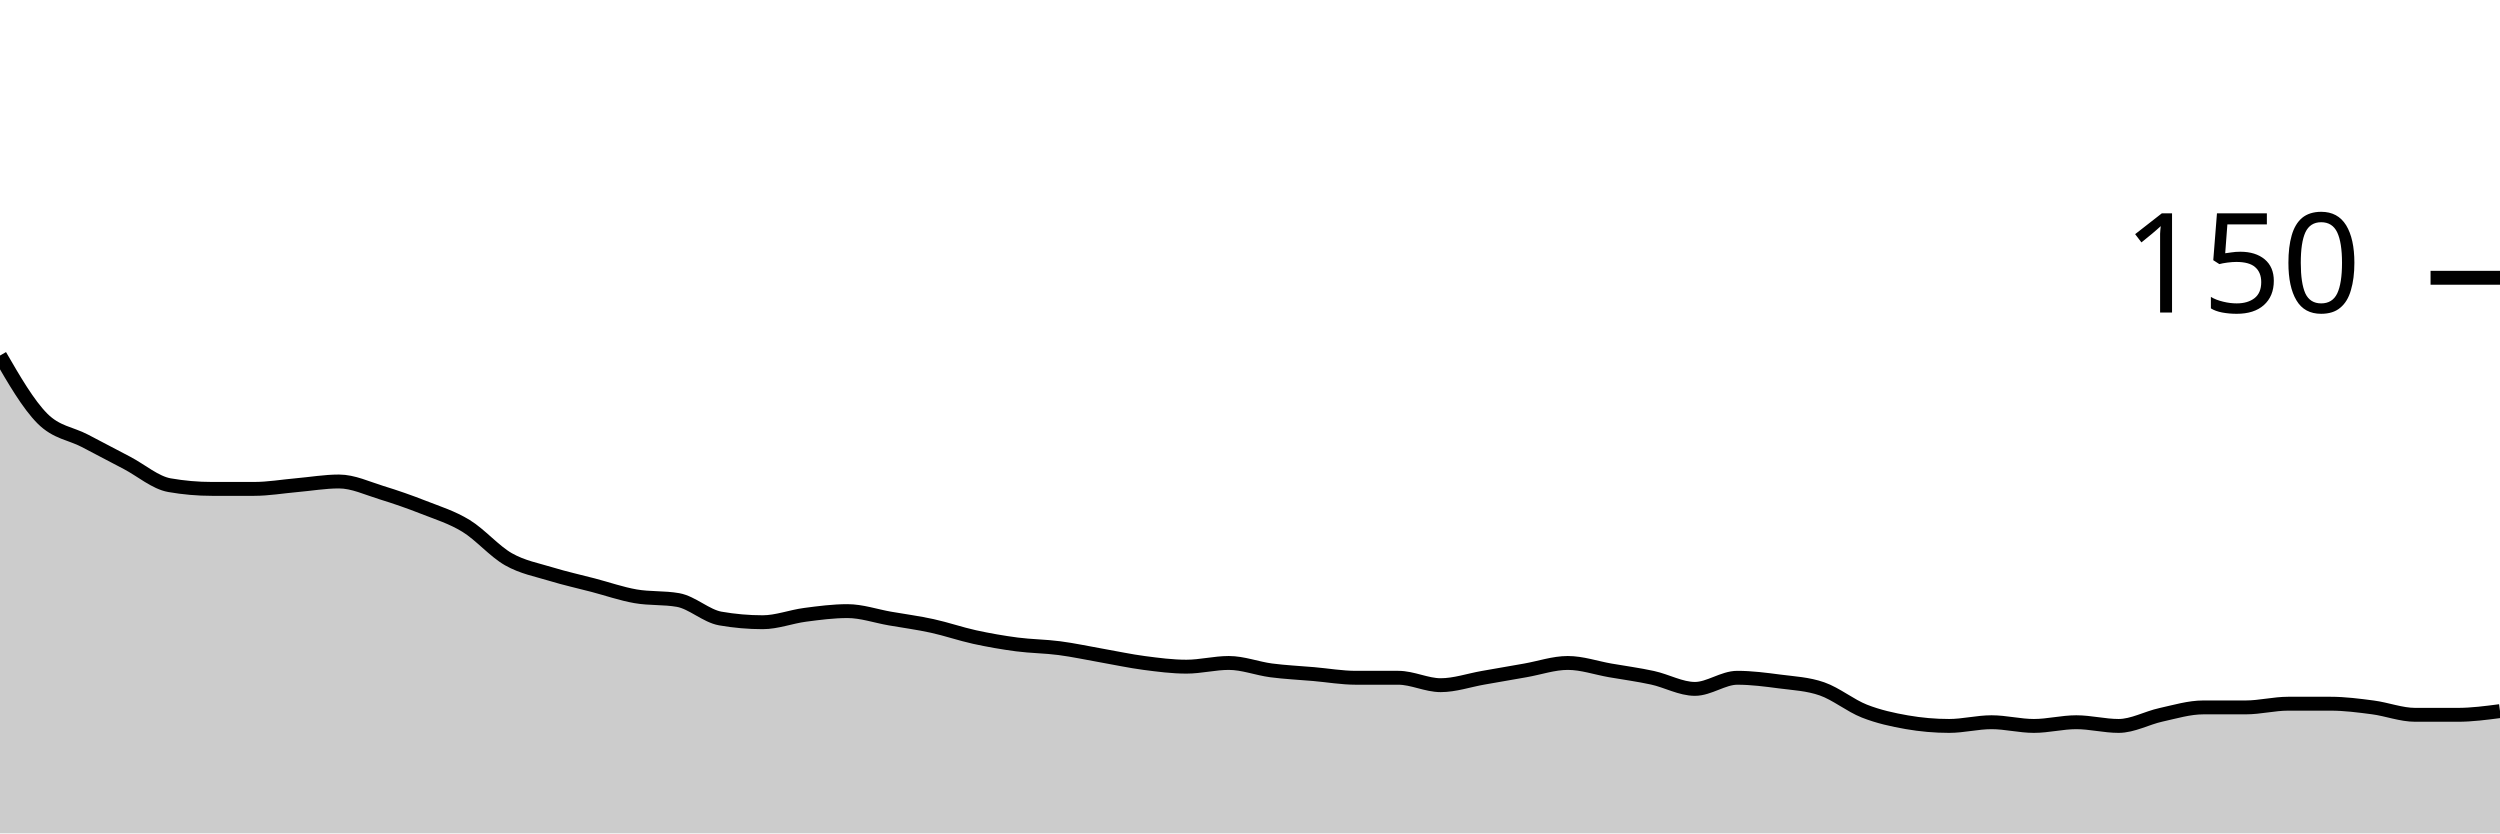
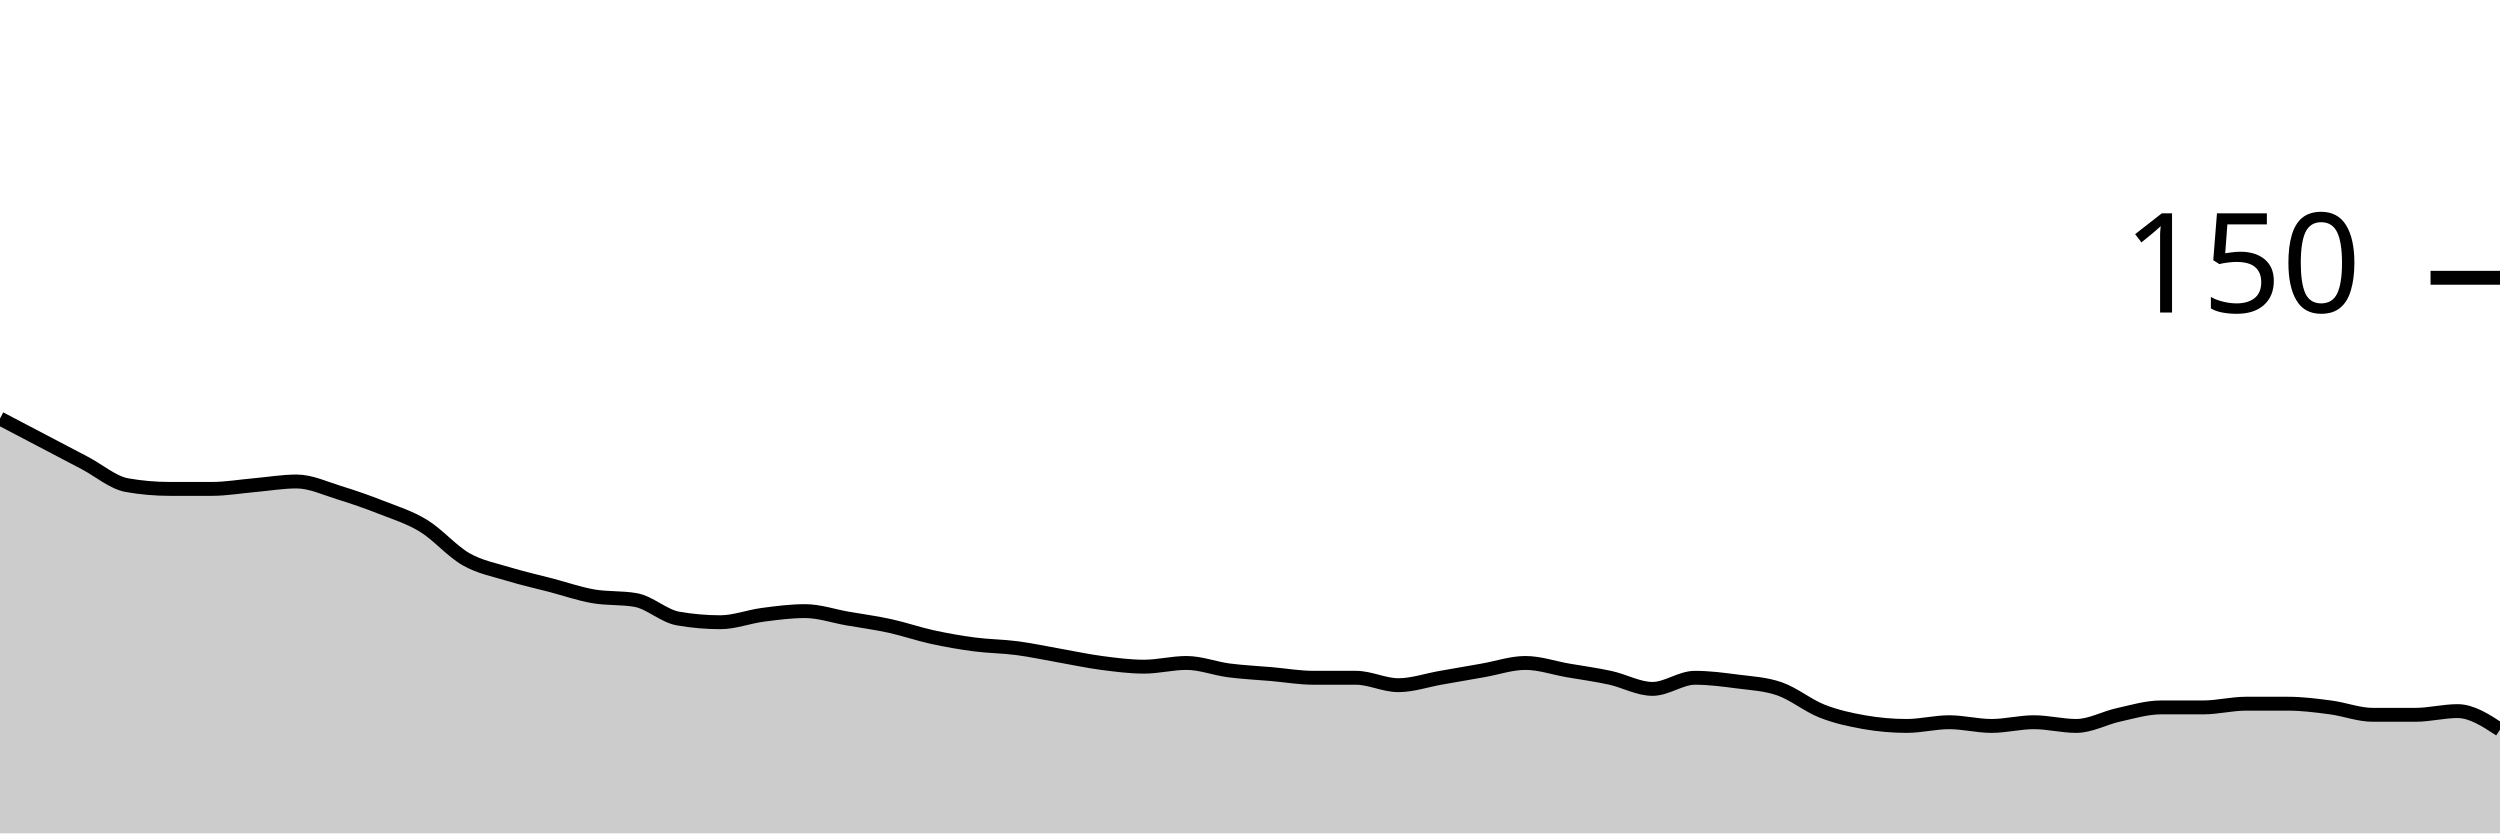
<svg xmlns="http://www.w3.org/2000/svg" viewBox="0 0 180 60">
  <g transform="translate(0,20)">
-     <path class="area" fill="rgba(0, 0, 0, 0.2)" d="M0,5.6C1.017,7.356,2.034,9.111,3.051,10.133C4.068,11.156,5.085,11.2,6.102,11.733C7.119,12.267,8.136,12.8,9.153,13.333C10.169,13.867,11.186,14.756,12.203,14.933C13.22,15.111,14.237,15.2,15.254,15.2C16.271,15.2,17.288,15.2,18.305,15.2C19.322,15.2,20.339,15.022,21.356,14.933C22.373,14.844,23.39,14.667,24.407,14.667C25.424,14.667,26.441,15.156,27.458,15.467C28.475,15.778,29.492,16.133,30.508,16.533C31.525,16.933,32.542,17.244,33.559,17.867C34.576,18.489,35.593,19.689,36.61,20.267C37.627,20.844,38.644,21.022,39.661,21.333C40.678,21.644,41.695,21.867,42.712,22.133C43.729,22.4,44.746,22.756,45.763,22.933C46.78,23.111,47.797,23.022,48.814,23.2C49.831,23.378,50.847,24.356,51.864,24.533C52.881,24.711,53.898,24.8,54.915,24.8C55.932,24.8,56.949,24.4,57.966,24.267C58.983,24.133,60,24,61.017,24C62.034,24,63.051,24.356,64.068,24.533C65.085,24.711,66.102,24.844,67.119,25.067C68.136,25.289,69.153,25.644,70.169,25.867C71.186,26.089,72.203,26.267,73.22,26.4C74.237,26.533,75.254,26.533,76.271,26.667C77.288,26.8,78.305,27.022,79.322,27.2C80.339,27.378,81.356,27.6,82.373,27.733C83.39,27.867,84.407,28,85.424,28C86.441,28,87.458,27.733,88.475,27.733C89.492,27.733,90.508,28.133,91.525,28.267C92.542,28.4,93.559,28.444,94.576,28.533C95.593,28.622,96.61,28.8,97.627,28.8C98.644,28.8,99.661,28.8,100.678,28.8C101.695,28.8,102.712,29.333,103.729,29.333C104.746,29.333,105.763,28.978,106.78,28.8C107.797,28.622,108.814,28.444,109.831,28.267C110.847,28.089,111.864,27.733,112.881,27.733C113.898,27.733,114.915,28.089,115.932,28.267C116.949,28.444,117.966,28.578,118.983,28.8C120,29.022,121.017,29.6,122.034,29.6C123.051,29.6,124.068,28.8,125.085,28.8C126.102,28.8,127.119,28.933,128.136,29.067C129.153,29.2,130.169,29.244,131.186,29.6C132.203,29.956,133.22,30.8,134.237,31.2C135.254,31.6,136.271,31.822,137.288,32C138.305,32.178,139.322,32.267,140.339,32.267C141.356,32.267,142.373,32,143.39,32C144.407,32,145.424,32.267,146.441,32.267C147.458,32.267,148.475,32,149.492,32C150.508,32,151.525,32.267,152.542,32.267C153.559,32.267,154.576,31.689,155.593,31.467C156.61,31.244,157.627,30.933,158.644,30.933C159.661,30.933,160.678,30.933,161.695,30.933C162.712,30.933,163.729,30.667,164.746,30.667C165.763,30.667,166.78,30.667,167.797,30.667C168.814,30.667,169.831,30.8,170.847,30.933C171.864,31.067,172.881,31.467,173.898,31.467C174.915,31.467,175.932,31.467,176.949,31.467C177.966,31.467,178.983,31.333,180,31.2L180,40C178.983,40,177.966,40,176.949,40C175.932,40,174.915,40,173.898,40C172.881,40,171.864,40,170.847,40C169.831,40,168.814,40,167.797,40C166.78,40,165.763,40,164.746,40C163.729,40,162.712,40,161.695,40C160.678,40,159.661,40,158.644,40C157.627,40,156.61,40,155.593,40C154.576,40,153.559,40,152.542,40C151.525,40,150.508,40,149.492,40C148.475,40,147.458,40,146.441,40C145.424,40,144.407,40,143.39,40C142.373,40,141.356,40,140.339,40C139.322,40,138.305,40,137.288,40C136.271,40,135.254,40,134.237,40C133.22,40,132.203,40,131.186,40C130.169,40,129.153,40,128.136,40C127.119,40,126.102,40,125.085,40C124.068,40,123.051,40,122.034,40C121.017,40,120,40,118.983,40C117.966,40,116.949,40,115.932,40C114.915,40,113.898,40,112.881,40C111.864,40,110.847,40,109.831,40C108.814,40,107.797,40,106.78,40C105.763,40,104.746,40,103.729,40C102.712,40,101.695,40,100.678,40C99.661,40,98.644,40,97.627,40C96.61,40,95.593,40,94.576,40C93.559,40,92.542,40,91.525,40C90.508,40,89.492,40,88.475,40C87.458,40,86.441,40,85.424,40C84.407,40,83.39,40,82.373,40C81.356,40,80.339,40,79.322,40C78.305,40,77.288,40,76.271,40C75.254,40,74.237,40,73.22,40C72.203,40,71.186,40,70.169,40C69.153,40,68.136,40,67.119,40C66.102,40,65.085,40,64.068,40C63.051,40,62.034,40,61.017,40C60,40,58.983,40,57.966,40C56.949,40,55.932,40,54.915,40C53.898,40,52.881,40,51.864,40C50.847,40,49.831,40,48.814,40C47.797,40,46.78,40,45.763,40C44.746,40,43.729,40,42.712,40C41.695,40,40.678,40,39.661,40C38.644,40,37.627,40,36.61,40C35.593,40,34.576,40,33.559,40C32.542,40,31.525,40,30.508,40C29.492,40,28.475,40,27.458,40C26.441,40,25.424,40,24.407,40C23.39,40,22.373,40,21.356,40C20.339,40,19.322,40,18.305,40C17.288,40,16.271,40,15.254,40C14.237,40,13.22,40,12.203,40C11.186,40,10.169,40,9.153,40C8.136,40,7.119,40,6.102,40C5.085,40,4.068,40,3.051,40C2.034,40,1.017,40,0,40Z" />
-     <path class="line" stroke="black" fill="none" d="M0,5.6C1.017,7.356,2.034,9.111,3.051,10.133C4.068,11.156,5.085,11.2,6.102,11.733C7.119,12.267,8.136,12.8,9.153,13.333C10.169,13.867,11.186,14.756,12.203,14.933C13.22,15.111,14.237,15.2,15.254,15.2C16.271,15.2,17.288,15.2,18.305,15.2C19.322,15.2,20.339,15.022,21.356,14.933C22.373,14.844,23.39,14.667,24.407,14.667C25.424,14.667,26.441,15.156,27.458,15.467C28.475,15.778,29.492,16.133,30.508,16.533C31.525,16.933,32.542,17.244,33.559,17.867C34.576,18.489,35.593,19.689,36.61,20.267C37.627,20.844,38.644,21.022,39.661,21.333C40.678,21.644,41.695,21.867,42.712,22.133C43.729,22.4,44.746,22.756,45.763,22.933C46.78,23.111,47.797,23.022,48.814,23.2C49.831,23.378,50.847,24.356,51.864,24.533C52.881,24.711,53.898,24.8,54.915,24.8C55.932,24.8,56.949,24.4,57.966,24.267C58.983,24.133,60,24,61.017,24C62.034,24,63.051,24.356,64.068,24.533C65.085,24.711,66.102,24.844,67.119,25.067C68.136,25.289,69.153,25.644,70.169,25.867C71.186,26.089,72.203,26.267,73.22,26.4C74.237,26.533,75.254,26.533,76.271,26.667C77.288,26.8,78.305,27.022,79.322,27.2C80.339,27.378,81.356,27.6,82.373,27.733C83.39,27.867,84.407,28,85.424,28C86.441,28,87.458,27.733,88.475,27.733C89.492,27.733,90.508,28.133,91.525,28.267C92.542,28.4,93.559,28.444,94.576,28.533C95.593,28.622,96.61,28.8,97.627,28.8C98.644,28.8,99.661,28.8,100.678,28.8C101.695,28.8,102.712,29.333,103.729,29.333C104.746,29.333,105.763,28.978,106.78,28.8C107.797,28.622,108.814,28.444,109.831,28.267C110.847,28.089,111.864,27.733,112.881,27.733C113.898,27.733,114.915,28.089,115.932,28.267C116.949,28.444,117.966,28.578,118.983,28.8C120,29.022,121.017,29.6,122.034,29.6C123.051,29.6,124.068,28.8,125.085,28.8C126.102,28.8,127.119,28.933,128.136,29.067C129.153,29.2,130.169,29.244,131.186,29.6C132.203,29.956,133.22,30.8,134.237,31.2C135.254,31.6,136.271,31.822,137.288,32C138.305,32.178,139.322,32.267,140.339,32.267C141.356,32.267,142.373,32,143.39,32C144.407,32,145.424,32.267,146.441,32.267C147.458,32.267,148.475,32,149.492,32C150.508,32,151.525,32.267,152.542,32.267C153.559,32.267,154.576,31.689,155.593,31.467C156.61,31.244,157.627,30.933,158.644,30.933C159.661,30.933,160.678,30.933,161.695,30.933C162.712,30.933,163.729,30.667,164.746,30.667C165.763,30.667,166.78,30.667,167.797,30.667C168.814,30.667,169.831,30.8,170.847,30.933C171.864,31.067,172.881,31.467,173.898,31.467C174.915,31.467,175.932,31.467,176.949,31.467C177.966,31.467,178.983,31.333,180,31.2" />
+     <path class="area" fill="rgba(0, 0, 0, 0.2)" d="M0,10.133C1.017,10.667,2.034,11.2,3.051,11.733C4.068,12.267,5.085,12.8,6.102,13.333C7.119,13.867,8.136,14.756,9.153,14.933C10.169,15.111,11.186,15.2,12.203,15.2C13.22,15.2,14.237,15.2,15.254,15.2C16.271,15.2,17.288,15.022,18.305,14.933C19.322,14.844,20.339,14.667,21.356,14.667C22.373,14.667,23.39,15.156,24.407,15.467C25.424,15.778,26.441,16.133,27.458,16.533C28.475,16.933,29.492,17.244,30.508,17.867C31.525,18.489,32.542,19.689,33.559,20.267C34.576,20.844,35.593,21.022,36.61,21.333C37.627,21.644,38.644,21.867,39.661,22.133C40.678,22.4,41.695,22.756,42.712,22.933C43.729,23.111,44.746,23.022,45.763,23.2C46.78,23.378,47.797,24.356,48.814,24.533C49.831,24.711,50.847,24.8,51.864,24.8C52.881,24.8,53.898,24.4,54.915,24.267C55.932,24.133,56.949,24,57.966,24C58.983,24,60,24.356,61.017,24.533C62.034,24.711,63.051,24.844,64.068,25.067C65.085,25.289,66.102,25.644,67.119,25.867C68.136,26.089,69.153,26.267,70.169,26.4C71.186,26.533,72.203,26.533,73.22,26.667C74.237,26.8,75.254,27.022,76.271,27.2C77.288,27.378,78.305,27.6,79.322,27.733C80.339,27.867,81.356,28,82.373,28C83.39,28,84.407,27.733,85.424,27.733C86.441,27.733,87.458,28.133,88.475,28.267C89.492,28.4,90.508,28.444,91.525,28.533C92.542,28.622,93.559,28.8,94.576,28.8C95.593,28.8,96.61,28.8,97.627,28.8C98.644,28.8,99.661,29.333,100.678,29.333C101.695,29.333,102.712,28.978,103.729,28.8C104.746,28.622,105.763,28.444,106.78,28.267C107.797,28.089,108.814,27.733,109.831,27.733C110.847,27.733,111.864,28.089,112.881,28.267C113.898,28.444,114.915,28.578,115.932,28.8C116.949,29.022,117.966,29.6,118.983,29.6C120,29.6,121.017,28.8,122.034,28.8C123.051,28.8,124.068,28.933,125.085,29.067C126.102,29.2,127.119,29.244,128.136,29.6C129.153,29.956,130.169,30.8,131.186,31.2C132.203,31.6,133.22,31.822,134.237,32C135.254,32.178,136.271,32.267,137.288,32.267C138.305,32.267,139.322,32,140.339,32C141.356,32,142.373,32.267,143.39,32.267C144.407,32.267,145.424,32,146.441,32C147.458,32,148.475,32.267,149.492,32.267C150.508,32.267,151.525,31.689,152.542,31.467C153.559,31.244,154.576,30.933,155.593,30.933C156.61,30.933,157.627,30.933,158.644,30.933C159.661,30.933,160.678,30.667,161.695,30.667C162.712,30.667,163.729,30.667,164.746,30.667C165.763,30.667,166.78,30.8,167.797,30.933C168.814,31.067,169.831,31.467,170.847,31.467C171.864,31.467,172.881,31.467,173.898,31.467C174.915,31.467,175.932,31.2,176.949,31.2C177.966,31.2,178.983,31.867,180,32.533L180,40C178.983,40,177.966,40,176.949,40C175.932,40,174.915,40,173.898,40C172.881,40,171.864,40,170.847,40C169.831,40,168.814,40,167.797,40C166.78,40,165.763,40,164.746,40C163.729,40,162.712,40,161.695,40C160.678,40,159.661,40,158.644,40C157.627,40,156.61,40,155.593,40C154.576,40,153.559,40,152.542,40C151.525,40,150.508,40,149.492,40C148.475,40,147.458,40,146.441,40C145.424,40,144.407,40,143.39,40C142.373,40,141.356,40,140.339,40C139.322,40,138.305,40,137.288,40C136.271,40,135.254,40,134.237,40C133.22,40,132.203,40,131.186,40C130.169,40,129.153,40,128.136,40C127.119,40,126.102,40,125.085,40C124.068,40,123.051,40,122.034,40C121.017,40,120,40,118.983,40C117.966,40,116.949,40,115.932,40C114.915,40,113.898,40,112.881,40C111.864,40,110.847,40,109.831,40C108.814,40,107.797,40,106.78,40C105.763,40,104.746,40,103.729,40C102.712,40,101.695,40,100.678,40C99.661,40,98.644,40,97.627,40C96.61,40,95.593,40,94.576,40C93.559,40,92.542,40,91.525,40C90.508,40,89.492,40,88.475,40C87.458,40,86.441,40,85.424,40C84.407,40,83.39,40,82.373,40C81.356,40,80.339,40,79.322,40C78.305,40,77.288,40,76.271,40C75.254,40,74.237,40,73.22,40C72.203,40,71.186,40,70.169,40C69.153,40,68.136,40,67.119,40C66.102,40,65.085,40,64.068,40C63.051,40,62.034,40,61.017,40C60,40,58.983,40,57.966,40C56.949,40,55.932,40,54.915,40C53.898,40,52.881,40,51.864,40C50.847,40,49.831,40,48.814,40C47.797,40,46.78,40,45.763,40C44.746,40,43.729,40,42.712,40C41.695,40,40.678,40,39.661,40C38.644,40,37.627,40,36.61,40C35.593,40,34.576,40,33.559,40C32.542,40,31.525,40,30.508,40C29.492,40,28.475,40,27.458,40C26.441,40,25.424,40,24.407,40C23.39,40,22.373,40,21.356,40C20.339,40,19.322,40,18.305,40C17.288,40,16.271,40,15.254,40C14.237,40,13.22,40,12.203,40C11.186,40,10.169,40,9.153,40C8.136,40,7.119,40,6.102,40C5.085,40,4.068,40,3.051,40C2.034,40,1.017,40,0,40Z" />
+     <path class="line" stroke="black" fill="none" d="M0,10.133C1.017,10.667,2.034,11.2,3.051,11.733C4.068,12.267,5.085,12.8,6.102,13.333C7.119,13.867,8.136,14.756,9.153,14.933C10.169,15.111,11.186,15.2,12.203,15.2C13.22,15.2,14.237,15.2,15.254,15.2C16.271,15.2,17.288,15.022,18.305,14.933C19.322,14.844,20.339,14.667,21.356,14.667C22.373,14.667,23.39,15.156,24.407,15.467C25.424,15.778,26.441,16.133,27.458,16.533C28.475,16.933,29.492,17.244,30.508,17.867C31.525,18.489,32.542,19.689,33.559,20.267C34.576,20.844,35.593,21.022,36.61,21.333C37.627,21.644,38.644,21.867,39.661,22.133C40.678,22.4,41.695,22.756,42.712,22.933C43.729,23.111,44.746,23.022,45.763,23.2C46.78,23.378,47.797,24.356,48.814,24.533C49.831,24.711,50.847,24.8,51.864,24.8C52.881,24.8,53.898,24.4,54.915,24.267C55.932,24.133,56.949,24,57.966,24C58.983,24,60,24.356,61.017,24.533C62.034,24.711,63.051,24.844,64.068,25.067C65.085,25.289,66.102,25.644,67.119,25.867C68.136,26.089,69.153,26.267,70.169,26.4C71.186,26.533,72.203,26.533,73.22,26.667C74.237,26.8,75.254,27.022,76.271,27.2C77.288,27.378,78.305,27.6,79.322,27.733C80.339,27.867,81.356,28,82.373,28C83.39,28,84.407,27.733,85.424,27.733C86.441,27.733,87.458,28.133,88.475,28.267C89.492,28.4,90.508,28.444,91.525,28.533C92.542,28.622,93.559,28.8,94.576,28.8C95.593,28.8,96.61,28.8,97.627,28.8C98.644,28.8,99.661,29.333,100.678,29.333C101.695,29.333,102.712,28.978,103.729,28.8C104.746,28.622,105.763,28.444,106.78,28.267C107.797,28.089,108.814,27.733,109.831,27.733C110.847,27.733,111.864,28.089,112.881,28.267C113.898,28.444,114.915,28.578,115.932,28.8C116.949,29.022,117.966,29.6,118.983,29.6C120,29.6,121.017,28.8,122.034,28.8C123.051,28.8,124.068,28.933,125.085,29.067C126.102,29.2,127.119,29.244,128.136,29.6C129.153,29.956,130.169,30.8,131.186,31.2C132.203,31.6,133.22,31.822,134.237,32C135.254,32.178,136.271,32.267,137.288,32.267C138.305,32.267,139.322,32,140.339,32C141.356,32,142.373,32.267,143.39,32.267C144.407,32.267,145.424,32,146.441,32C147.458,32,148.475,32.267,149.492,32.267C150.508,32.267,151.525,31.689,152.542,31.467C153.559,31.244,154.576,30.933,155.593,30.933C156.61,30.933,157.627,30.933,158.644,30.933C159.661,30.933,160.678,30.667,161.695,30.667C162.712,30.667,163.729,30.667,164.746,30.667C165.763,30.667,166.78,30.8,167.797,30.933C168.814,31.067,169.831,31.467,170.847,31.467C171.864,31.467,172.881,31.467,173.898,31.467C174.915,31.467,175.932,31.2,176.949,31.2C177.966,31.2,178.983,31.867,180,32.533" />
    <path class="axis-ceiling" stroke-width="1" stroke="black" fill="none" d="M175,0L180,0" />
    <text class="axis-ceiling-label" font-family="sans-serif" text-anchor="end" font-size="10px" x="170" y="2.5">150</text>
  </g>
</svg>
